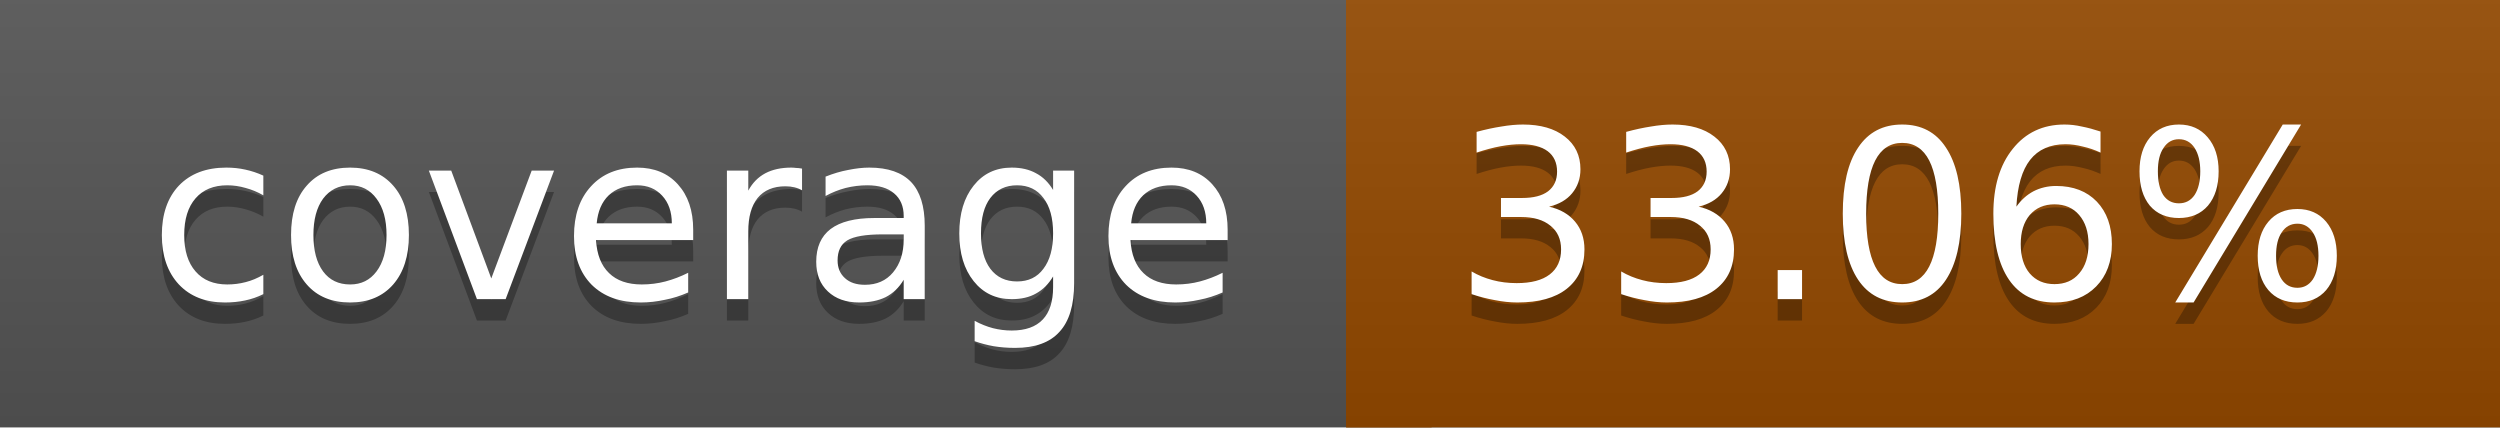
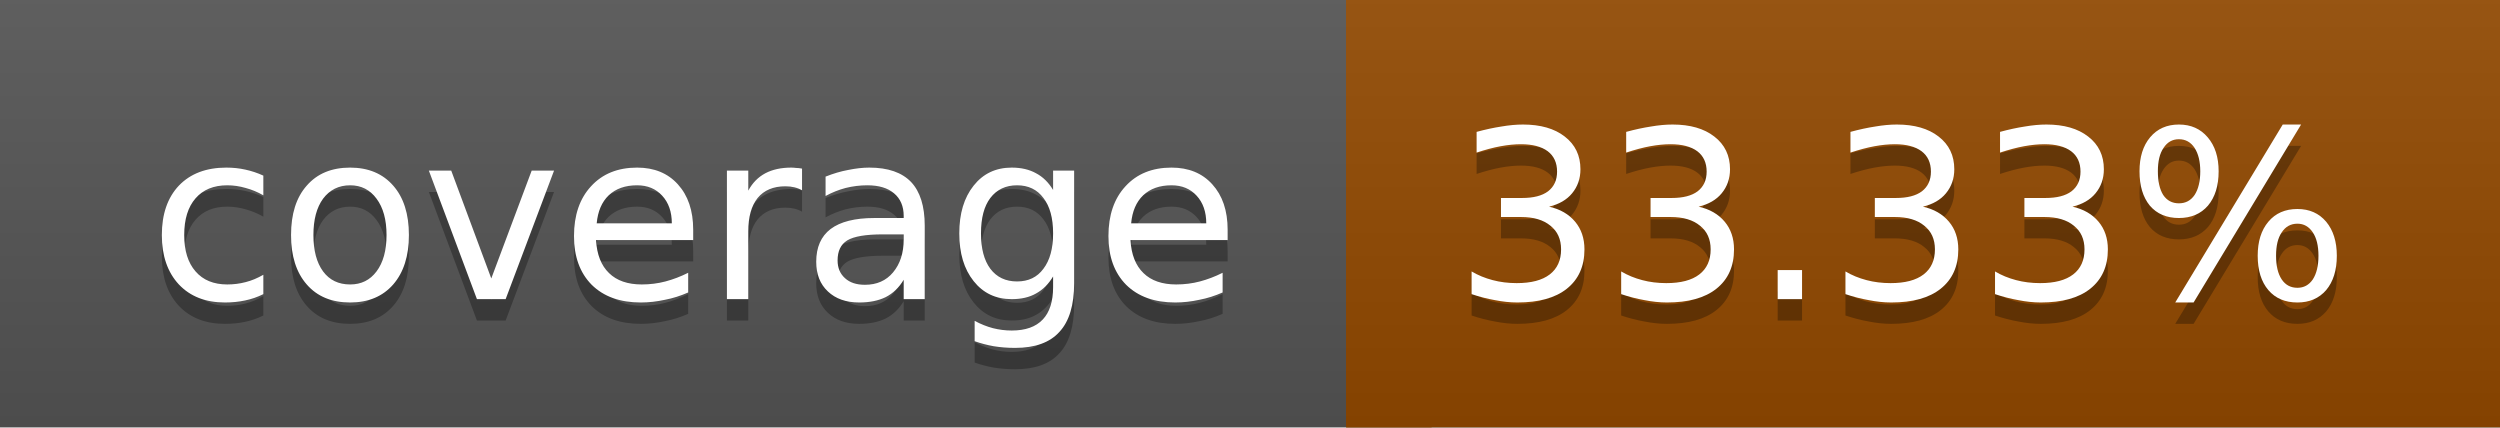
<svg xmlns="http://www.w3.org/2000/svg" width="117" height="20">
  <linearGradient id="a" x2="0" y2="100%">
    <stop offset="0" stop-color="#bbb" stop-opacity=".1" />
    <stop offset="1" stop-opacity=".1" />
  </linearGradient>
  <rect rx="0" width="117" height="20" fill="#555" />
-   <rect rx="0" x="63" width="54" height="20" fill="#944900" />
-   <path fill="#944900" d="M63 0h4v20h-4z" />
+   <rect rx="0" x="63" width="54" height="20" fill="#934a00" />
+   <path fill="#934a00" d="M63 0h4v20h-4z" />
  <rect rx="0" width="117" height="20" fill="url(#a)" />
  <g fill="#fff" text-anchor="middle" font-family="DejaVu Sans,Verdana,Geneva,sans-serif" font-size="11">
    <text x="32.5" y="15" fill="#010101" fill-opacity=".3">coverage</text>
    <text x="32.5" y="14">coverage</text>
-     <text x="89" y="15" fill="#010101" fill-opacity=".3">33.06%</text>
-     <text x="89" y="14">33.06%</text>
+     <text x="89" y="15" fill="#010101" fill-opacity=".3">33.33%</text>
+     <text x="89" y="14">33.33%</text>
  </g>
</svg>
